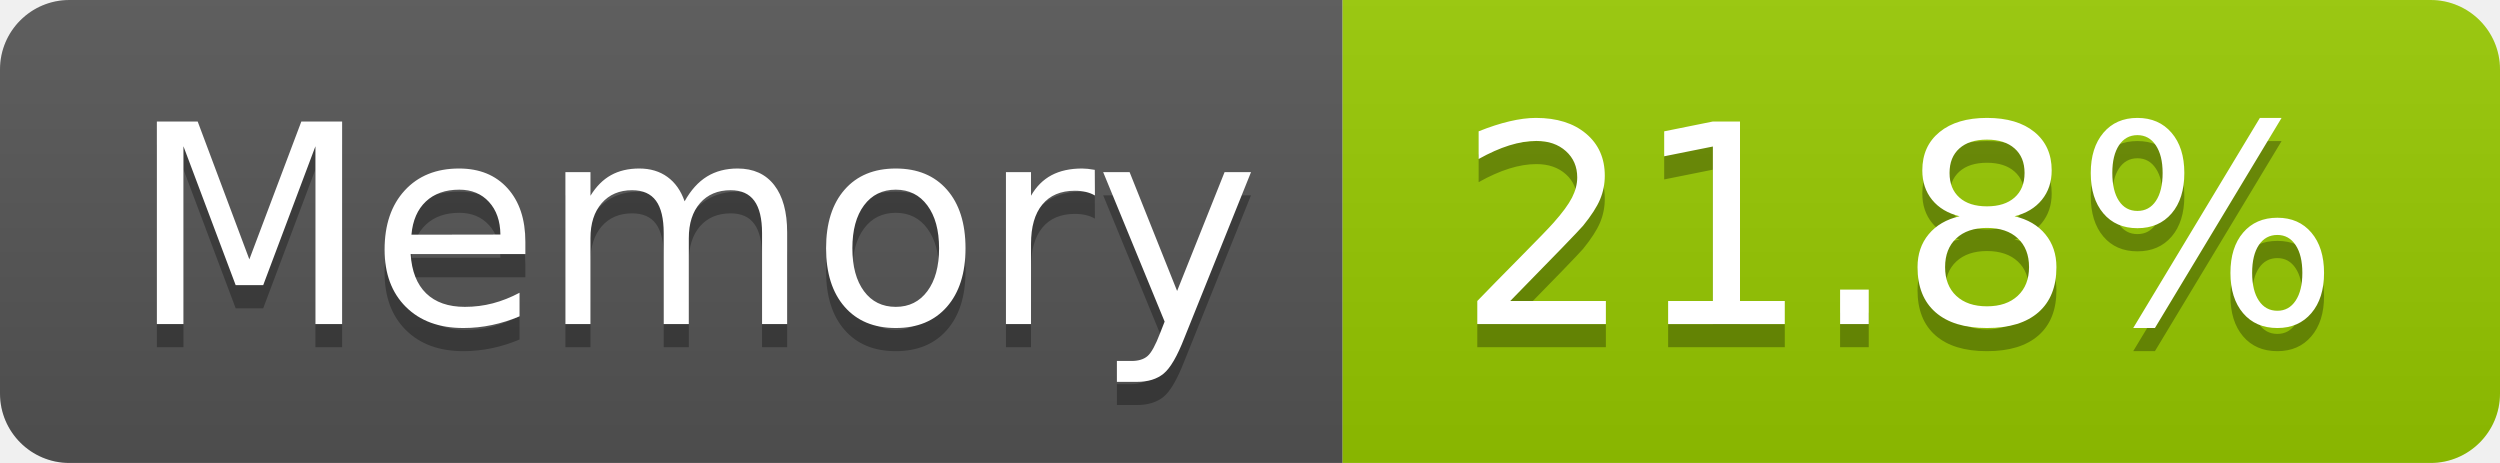
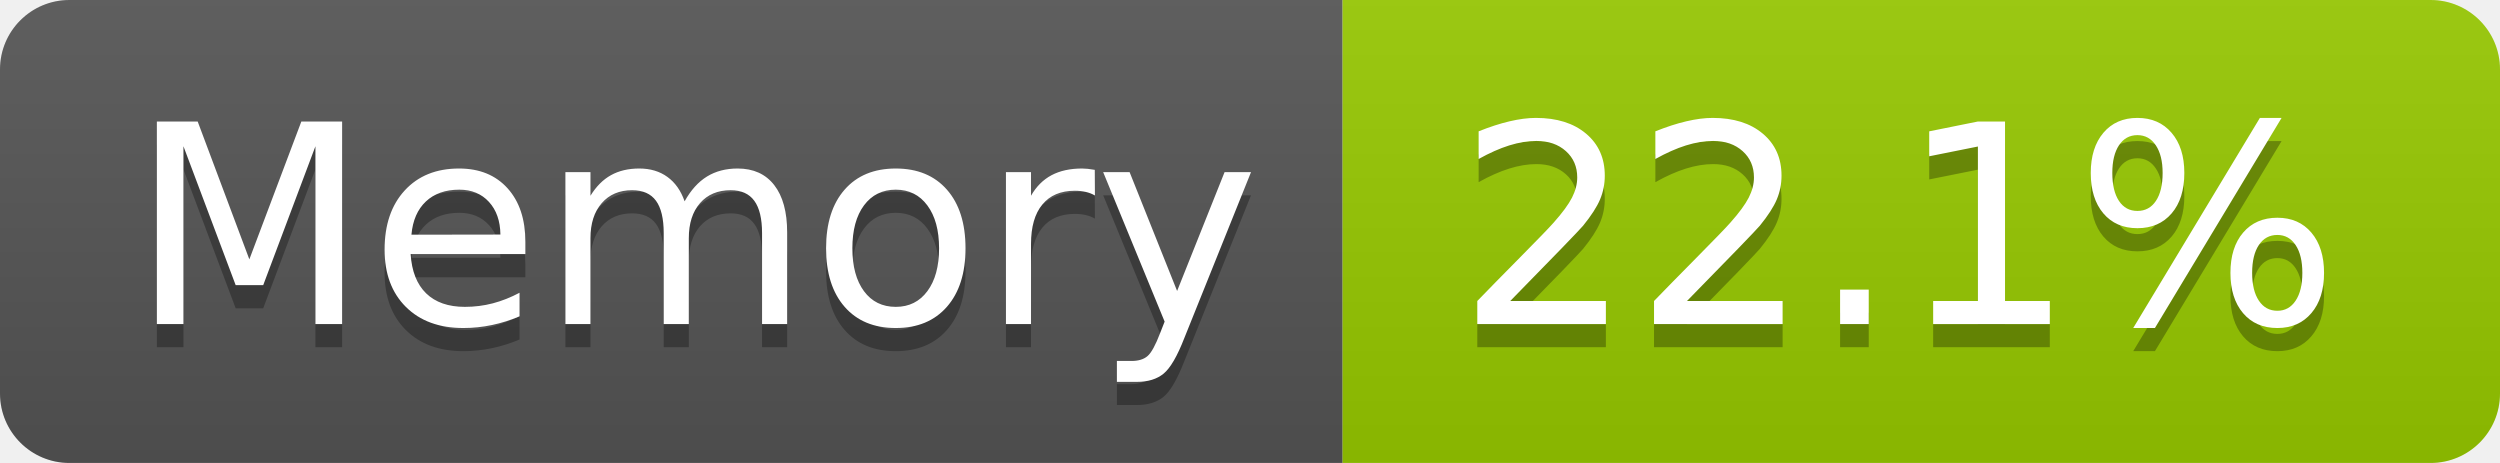
- <svg xmlns="http://www.w3.org/2000/svg" width="108" height="20" role="img" aria-label="Memory: 21.8%">
+ <svg xmlns="http://www.w3.org/2000/svg" width="108" height="20" role="img" aria-label="Memory: 22.1%">
  <linearGradient id="s" x2="0" y2="100%">
    <stop offset="0" stop-color="#bbb" stop-opacity=".1" />
    <stop offset="1" stop-opacity=".1" />
  </linearGradient>
  <clipPath id="r">
    <rect width="108" height="20" rx="3" fill="#fff" />
  </clipPath>
  <g clip-path="url(#r)">
    <rect width="58" height="20" fill="#555" />
    <rect x="58" width="50" height="20" fill="#97ca00" />
    <rect width="108" height="20" fill="url(#s)" />
  </g>
  <g fill="#fff" text-anchor="middle" font-family="Verdana,Geneva,DejaVu Sans,sans-serif" text-rendering="geometricPrecision" font-size="120">
    <text aria-hidden="true" x="300" y="150" fill="#010101" fill-opacity=".3" transform="scale(.1)" textLength="466">Memory</text>
    <text x="300" y="140" transform="scale(.1)" fill="#fff" textLength="466">Memory</text>
-     <text aria-hidden="true" x="820" y="150" fill="#010101" fill-opacity=".3" transform="scale(.1)" textLength="390">21.8%</text>
-     <text x="820" y="140" transform="scale(.1)" fill="#fff" textLength="390">21.8%</text>
+     <text aria-hidden="true" x="820" y="150" fill="#010101" fill-opacity=".3" transform="scale(.1)" textLength="390">22.1%</text>
+     <text x="820" y="140" transform="scale(.1)" fill="#fff" textLength="390">22.1%</text>
  </g>
</svg>
